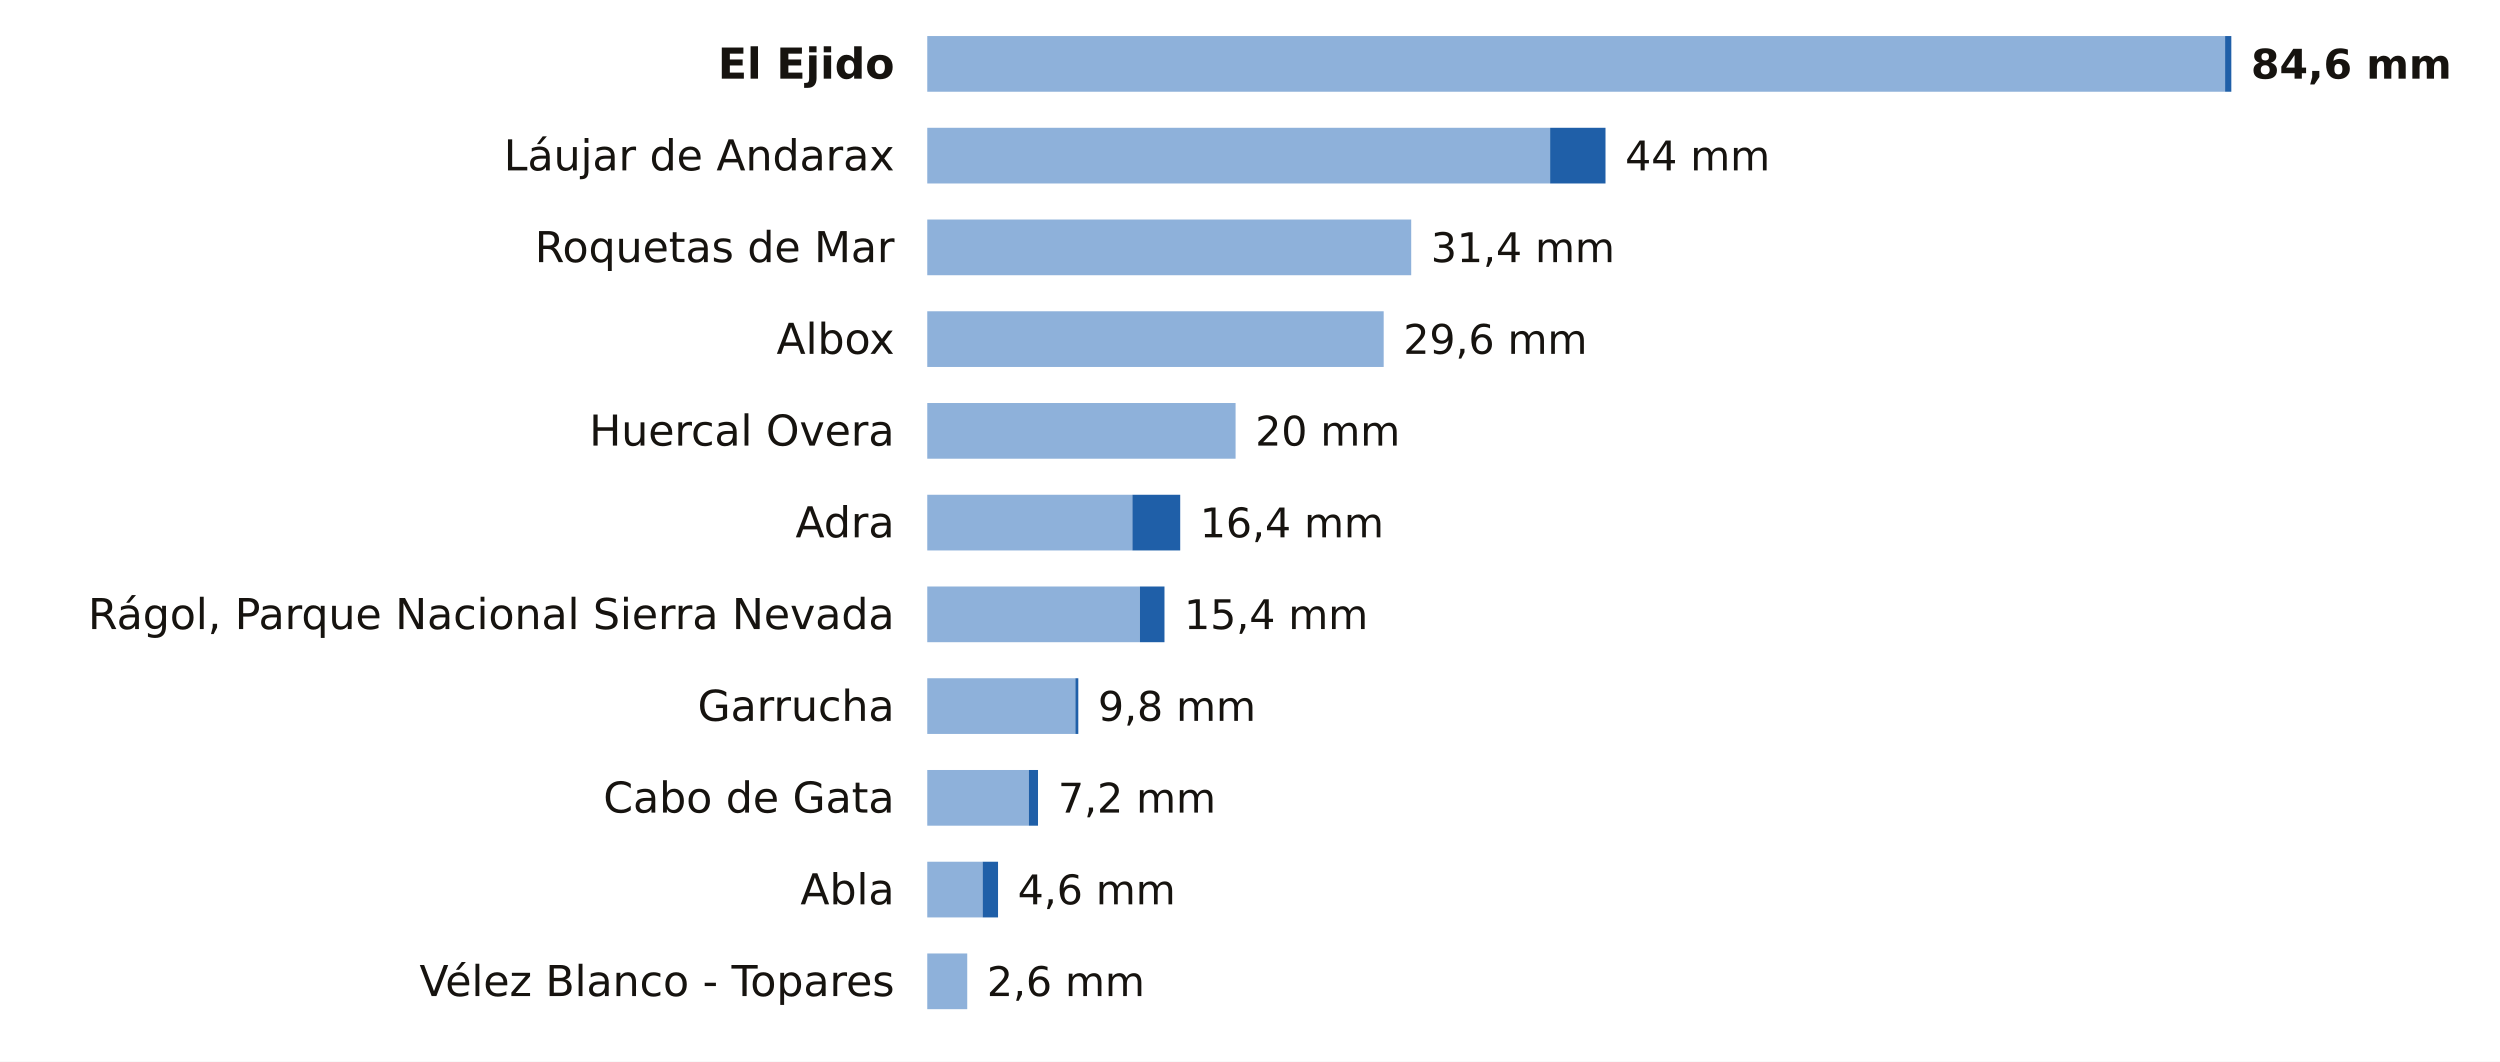
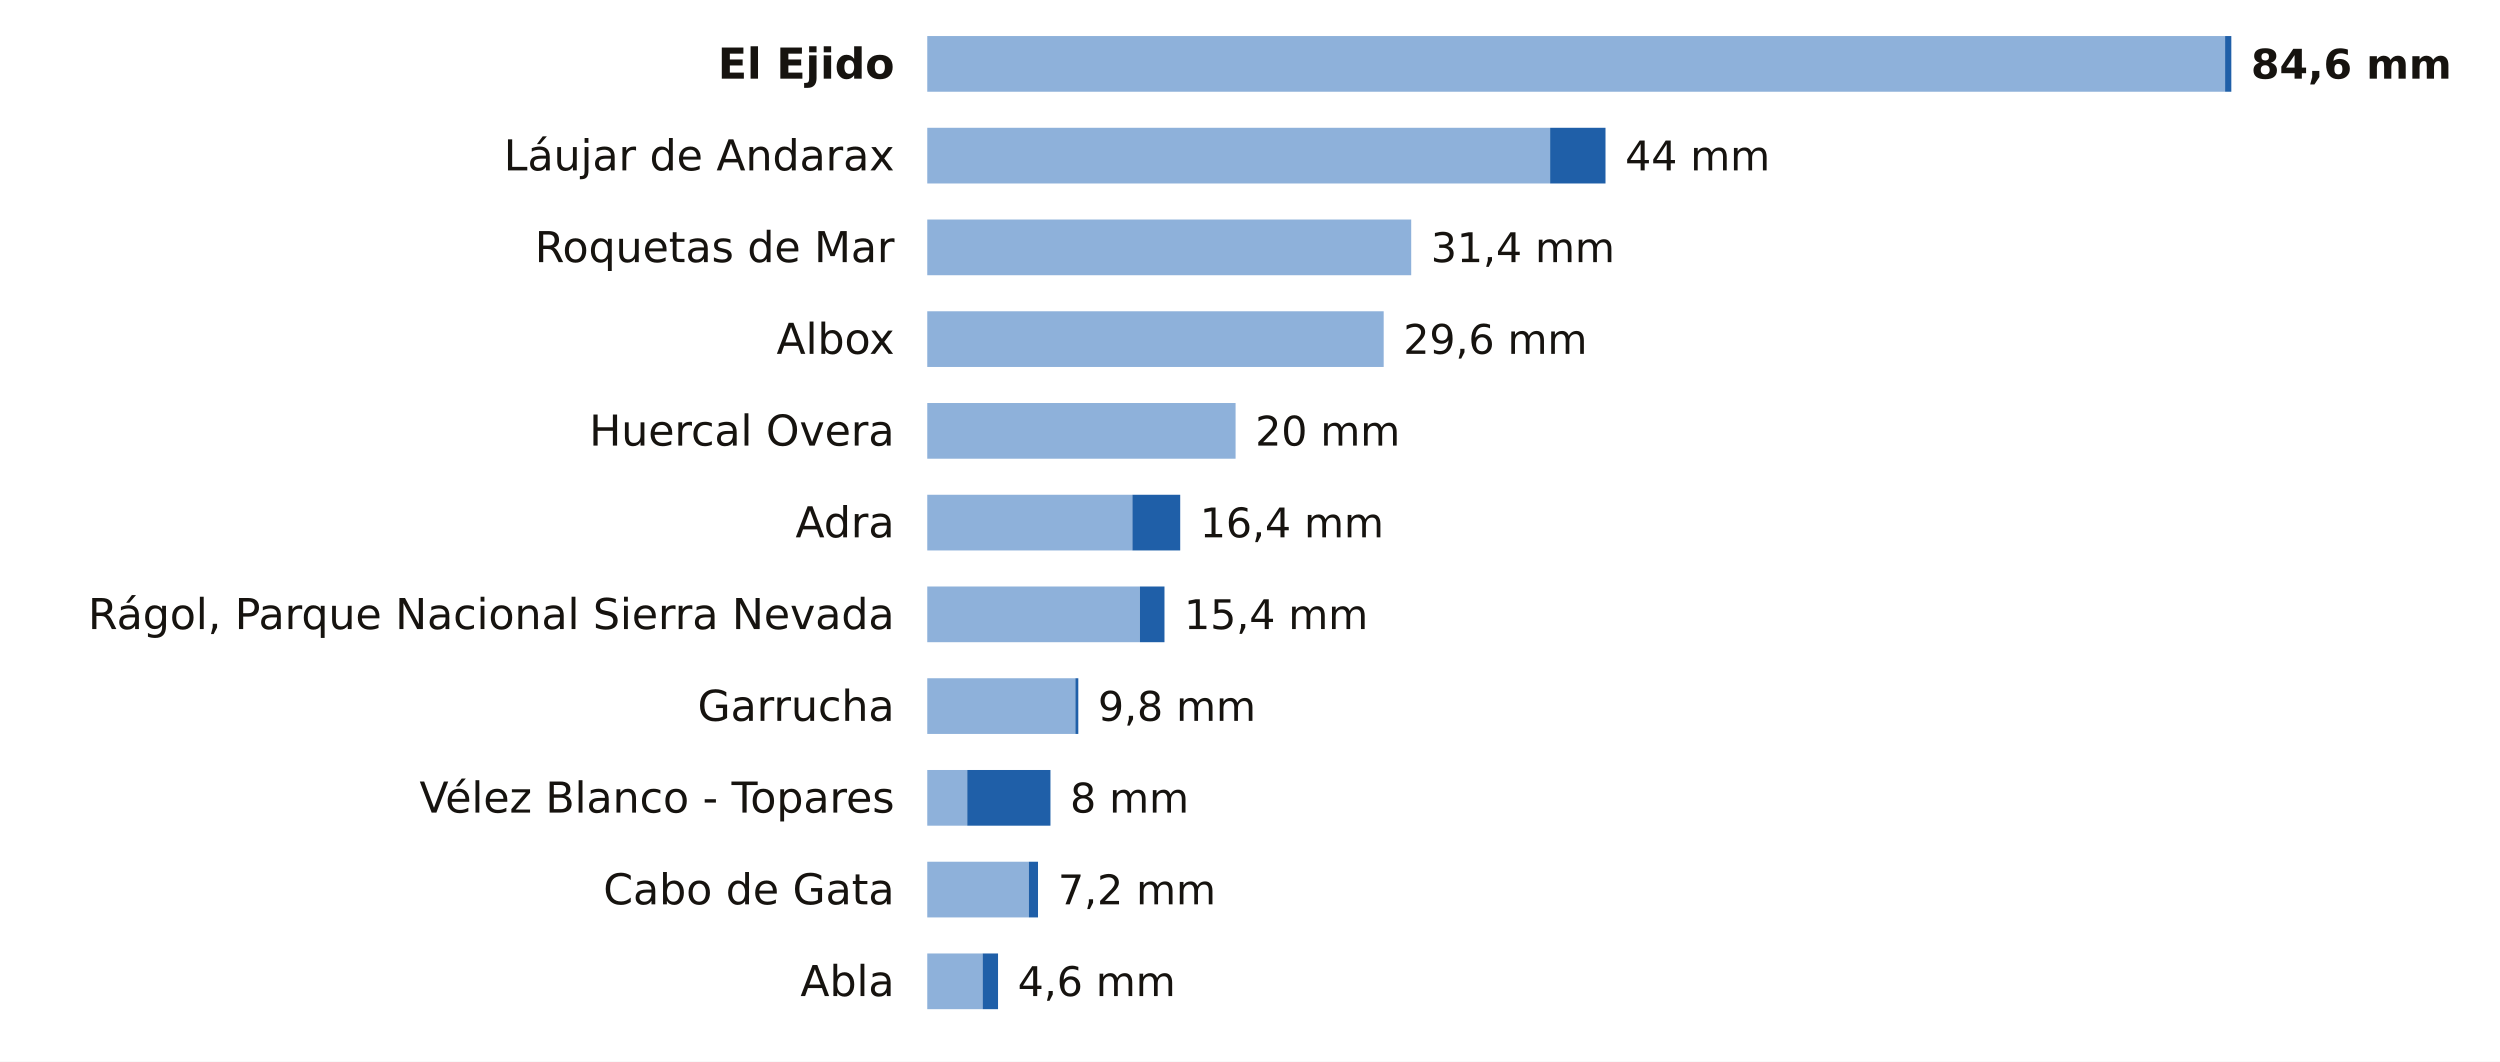
<svg xmlns="http://www.w3.org/2000/svg" viewBox="0 0 763 324" width="763" height="324" role="img" aria-label="La lluvia de los últimos 7 días en las estaciones de AEMET de Almería">
  <rect width="763" height="324" fill="#FFFFFF" />
  <text x="273.0" y="24.0" font-size="13" fill="#16130F" text-anchor="end" font-weight="600" font-family="Public Sans, DejaVu Sans, Arial, sans-serif">El Ejido</text>
  <rect x="283" y="11" width="396.1" height="17" fill="#8EB1DA" />
  <rect x="679.1" y="11" width="1.9" height="17" fill="#1F5FA8" />
  <text x="687.0" y="24.0" font-size="12.5" fill="#16130F" text-anchor="start" font-weight="700" font-family="Public Sans, DejaVu Sans, Arial, sans-serif">84,6 mm</text>
  <text x="273.0" y="52.0" font-size="13" fill="#16130F" text-anchor="end" font-weight="400" font-family="Public Sans, DejaVu Sans, Arial, sans-serif">Láujar de Andarax</text>
  <rect x="283" y="39" width="190.1" height="17" fill="#8EB1DA" />
  <rect x="473.1" y="39" width="16.9" height="17" fill="#1F5FA8" />
  <text x="496.0" y="52.0" font-size="12.5" fill="#16130F" text-anchor="start" font-weight="500" font-family="Public Sans, DejaVu Sans, Arial, sans-serif">44 mm</text>
  <text x="273.0" y="80.0" font-size="13" fill="#16130F" text-anchor="end" font-weight="400" font-family="Public Sans, DejaVu Sans, Arial, sans-serif">Roquetas de Mar</text>
  <rect x="283" y="67" width="147.7" height="17" fill="#8EB1DA" />
  <text x="436.7" y="80.0" font-size="12.5" fill="#16130F" text-anchor="start" font-weight="500" font-family="Public Sans, DejaVu Sans, Arial, sans-serif">31,4 mm</text>
  <text x="273.0" y="108.0" font-size="13" fill="#16130F" text-anchor="end" font-weight="400" font-family="Public Sans, DejaVu Sans, Arial, sans-serif">Albox</text>
  <rect x="283" y="95" width="139.3" height="17" fill="#8EB1DA" />
  <text x="428.3" y="108.0" font-size="12.5" fill="#16130F" text-anchor="start" font-weight="500" font-family="Public Sans, DejaVu Sans, Arial, sans-serif">29,6 mm</text>
  <text x="273.0" y="136.0" font-size="13" fill="#16130F" text-anchor="end" font-weight="400" font-family="Public Sans, DejaVu Sans, Arial, sans-serif">Huercal Overa</text>
  <rect x="283" y="123" width="94.1" height="17" fill="#8EB1DA" />
  <text x="383.1" y="136.0" font-size="12.5" fill="#16130F" text-anchor="start" font-weight="500" font-family="Public Sans, DejaVu Sans, Arial, sans-serif">20 mm</text>
  <text x="273.0" y="164.0" font-size="13" fill="#16130F" text-anchor="end" font-weight="400" font-family="Public Sans, DejaVu Sans, Arial, sans-serif">Adra</text>
  <rect x="283" y="151" width="62.6" height="17" fill="#8EB1DA" />
  <rect x="345.6" y="151" width="14.6" height="17" fill="#1F5FA8" />
  <text x="366.2" y="164.0" font-size="12.5" fill="#16130F" text-anchor="start" font-weight="500" font-family="Public Sans, DejaVu Sans, Arial, sans-serif">16,4 mm</text>
  <text x="273.0" y="192.0" font-size="13" fill="#16130F" text-anchor="end" font-weight="400" font-family="Public Sans, DejaVu Sans, Arial, sans-serif">Rágol, Parque Nacional Sierra Nevada</text>
  <rect x="283" y="179" width="64.9" height="17" fill="#8EB1DA" />
  <rect x="347.9" y="179" width="7.5" height="17" fill="#1F5FA8" />
  <text x="361.4" y="192.0" font-size="12.5" fill="#16130F" text-anchor="start" font-weight="500" font-family="Public Sans, DejaVu Sans, Arial, sans-serif">15,4 mm</text>
  <text x="273.0" y="220.0" font-size="13" fill="#16130F" text-anchor="end" font-weight="400" font-family="Public Sans, DejaVu Sans, Arial, sans-serif">Garrucha</text>
  <rect x="283" y="207" width="45.2" height="17" fill="#8EB1DA" />
  <rect x="328.2" y="207" width="0.9" height="17" fill="#1F5FA8" />
  <text x="335.1" y="220.0" font-size="12.5" fill="#16130F" text-anchor="start" font-weight="500" font-family="Public Sans, DejaVu Sans, Arial, sans-serif">9,8 mm</text>
-   <text x="273.0" y="248.0" font-size="13" fill="#16130F" text-anchor="end" font-weight="400" font-family="Public Sans, DejaVu Sans, Arial, sans-serif">Cabo de Gata</text>
-   <rect x="283" y="235" width="31.0" height="17" fill="#8EB1DA" />
-   <rect x="314.0" y="235" width="2.8" height="17" fill="#1F5FA8" />
-   <text x="322.9" y="248.0" font-size="12.5" fill="#16130F" text-anchor="start" font-weight="500" font-family="Public Sans, DejaVu Sans, Arial, sans-serif">7,2 mm</text>
-   <text x="273.0" y="276.0" font-size="13" fill="#16130F" text-anchor="end" font-weight="400" font-family="Public Sans, DejaVu Sans, Arial, sans-serif">Abla</text>
-   <rect x="283" y="263" width="16.9" height="17" fill="#8EB1DA" />
-   <rect x="299.9" y="263" width="4.7" height="17" fill="#1F5FA8" />
-   <text x="310.6" y="276.0" font-size="12.5" fill="#16130F" text-anchor="start" font-weight="500" font-family="Public Sans, DejaVu Sans, Arial, sans-serif">4,6 mm</text>
-   <text x="273.0" y="304.0" font-size="13" fill="#16130F" text-anchor="end" font-weight="400" font-family="Public Sans, DejaVu Sans, Arial, sans-serif">Vélez Blanco - Topares</text>
-   <rect x="283" y="291" width="12.2" height="17" fill="#8EB1DA" />
-   <text x="301.2" y="304.0" font-size="12.5" fill="#16130F" text-anchor="start" font-weight="500" font-family="Public Sans, DejaVu Sans, Arial, sans-serif">2,6 mm</text>
+   <text x="273.0" y="248.0" font-size="13" fill="#16130F" text-anchor="end" font-weight="400" font-family="Public Sans, DejaVu Sans, Arial, sans-serif">Vélez Blanco - Topares</text>
+   <rect x="283" y="235" width="12.2" height="17" fill="#8EB1DA" />
+   <rect x="295.2" y="235" width="25.4" height="17" fill="#1F5FA8" />
+   <text x="326.6" y="248.0" font-size="12.5" fill="#16130F" text-anchor="start" font-weight="500" font-family="Public Sans, DejaVu Sans, Arial, sans-serif">8 mm</text>
+   <text x="273.0" y="276.0" font-size="13" fill="#16130F" text-anchor="end" font-weight="400" font-family="Public Sans, DejaVu Sans, Arial, sans-serif">Cabo de Gata</text>
+   <rect x="283" y="263" width="31.0" height="17" fill="#8EB1DA" />
+   <rect x="314.0" y="263" width="2.8" height="17" fill="#1F5FA8" />
+   <text x="322.9" y="276.0" font-size="12.5" fill="#16130F" text-anchor="start" font-weight="500" font-family="Public Sans, DejaVu Sans, Arial, sans-serif">7,2 mm</text>
+   <text x="273.0" y="304.0" font-size="13" fill="#16130F" text-anchor="end" font-weight="400" font-family="Public Sans, DejaVu Sans, Arial, sans-serif">Abla</text>
+   <rect x="283" y="291" width="16.9" height="17" fill="#8EB1DA" />
+   <rect x="299.9" y="291" width="4.7" height="17" fill="#1F5FA8" />
+   <text x="310.6" y="304.0" font-size="12.5" fill="#16130F" text-anchor="start" font-weight="500" font-family="Public Sans, DejaVu Sans, Arial, sans-serif">4,6 mm</text>
</svg>
